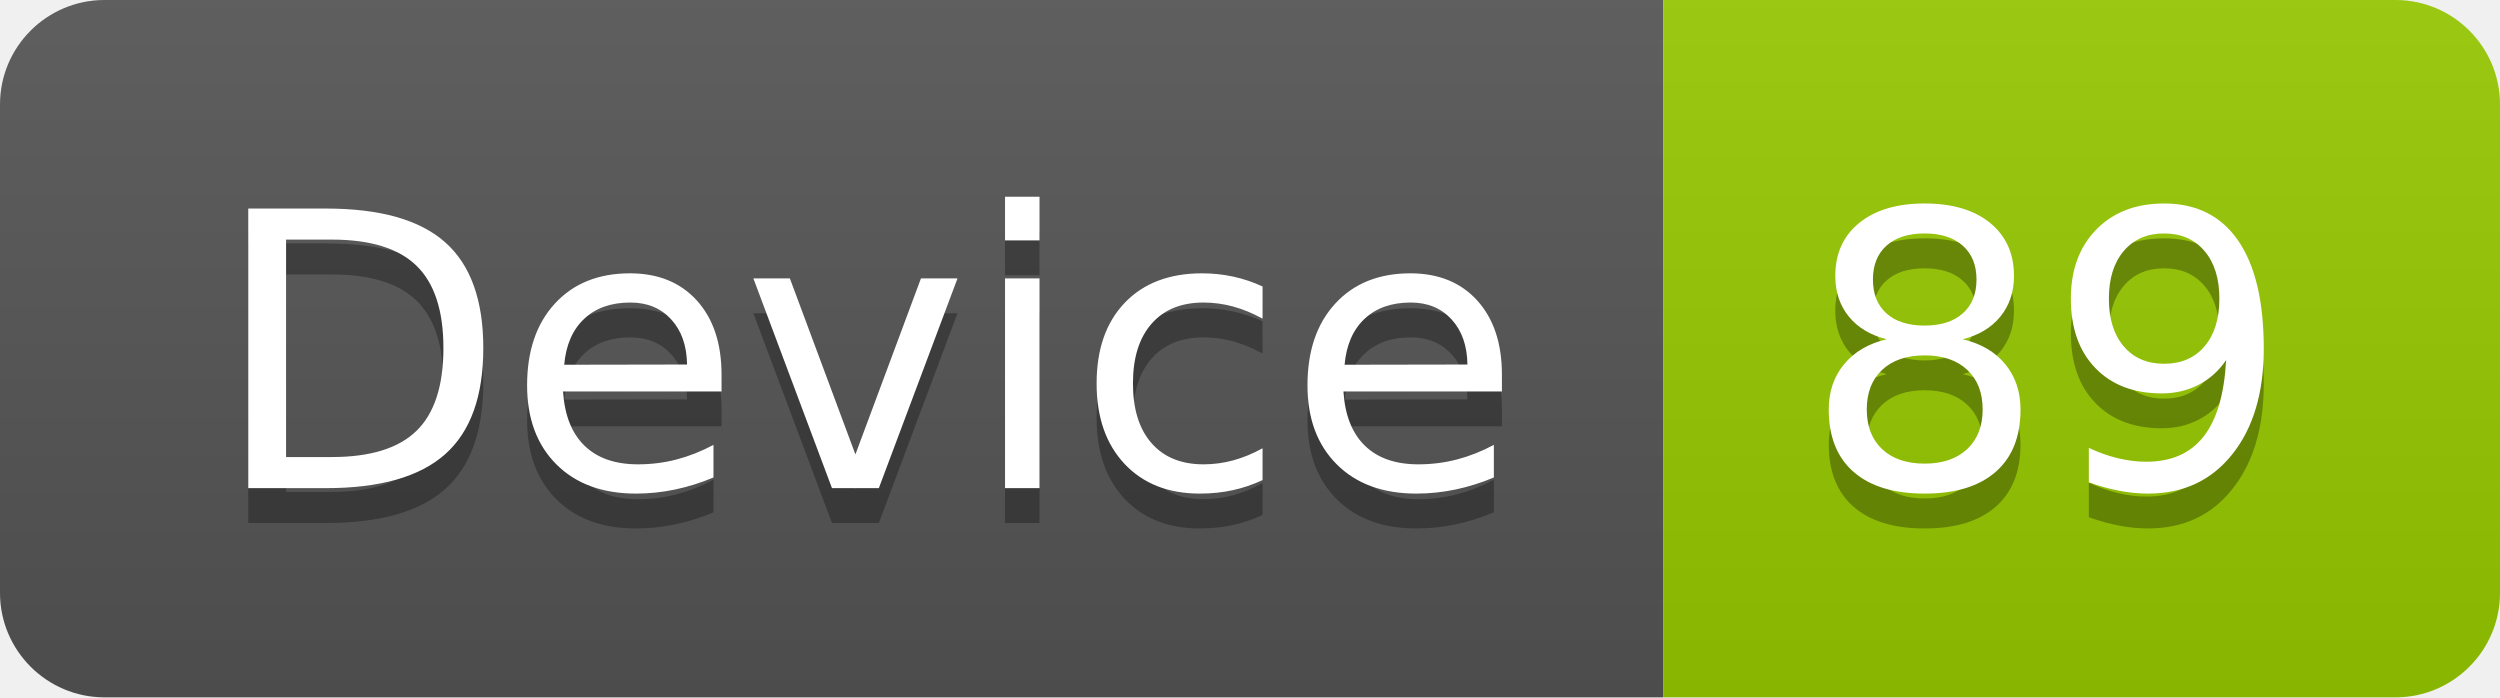
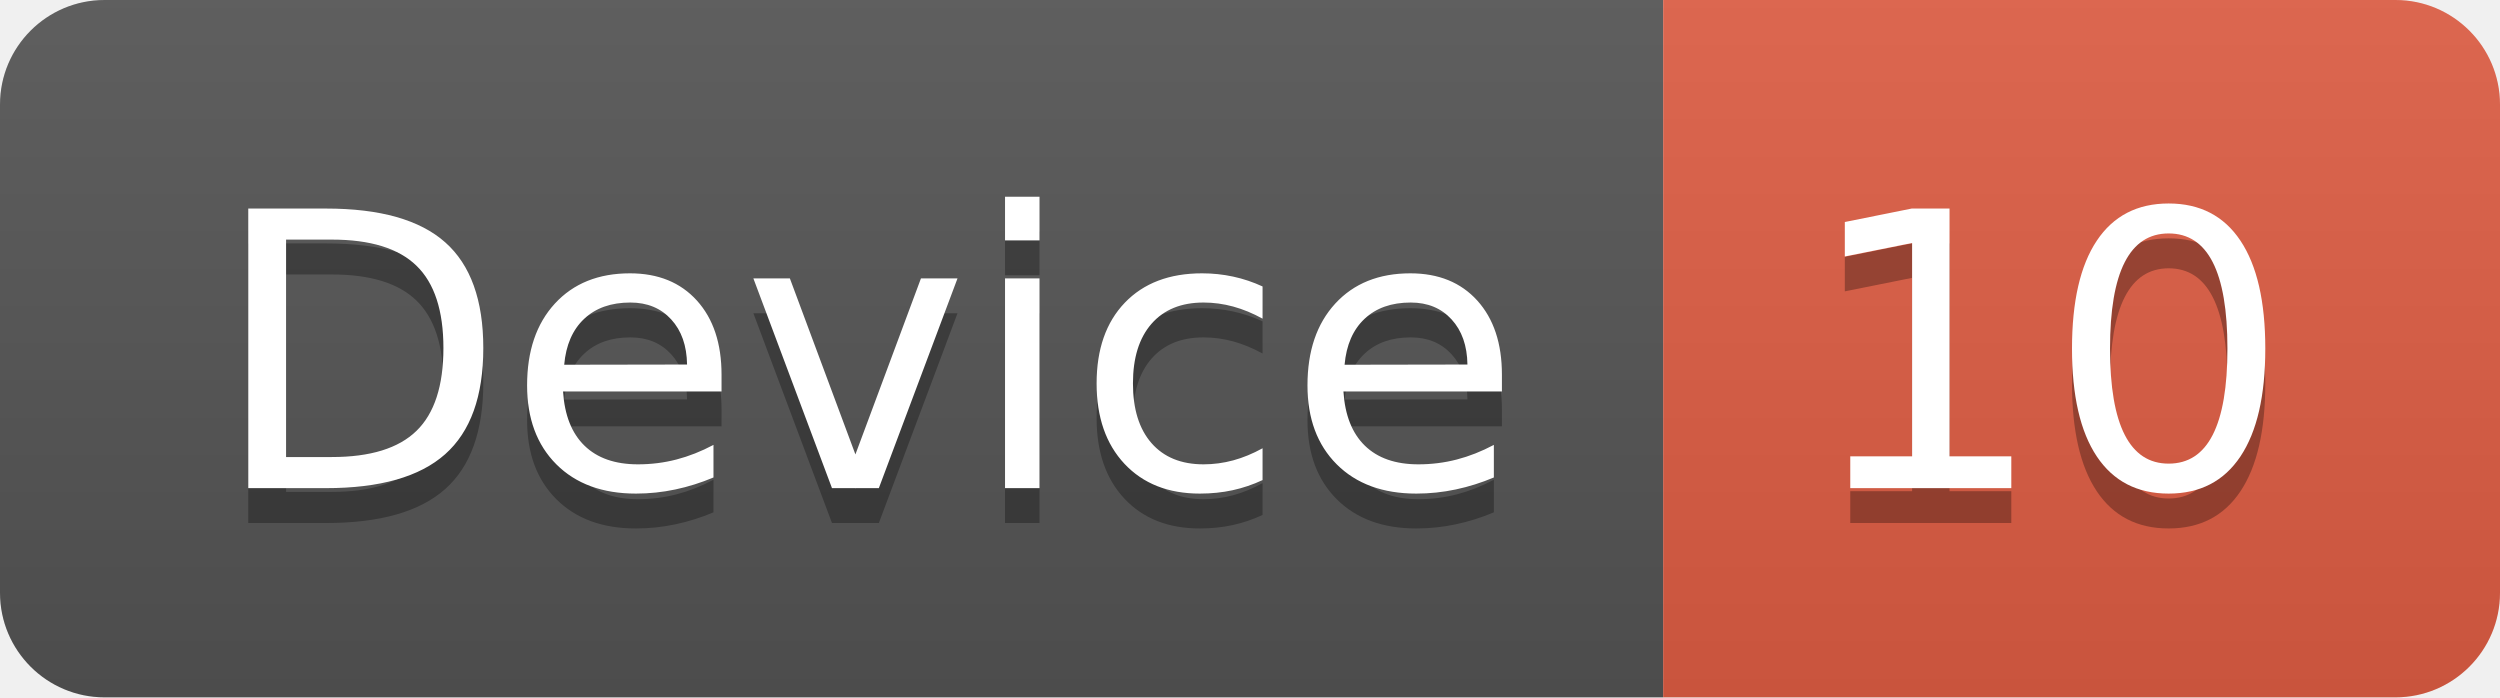
<svg xmlns="http://www.w3.org/2000/svg" width="71.7" height="20">
  <linearGradient id="smooth" x2="0" y2="100%">
    <stop offset="0" stop-color="#bbb" stop-opacity=".1" />
    <stop offset="1" stop-opacity=".1" />
  </linearGradient>
  <clipPath id="round">
    <rect width="71.7" height="20" rx="3" fill="#fff" />
  </clipPath>
  <g clip-path="url(#round)">
    <rect width="47.7" height="20" fill="#555" />
-     <rect x="47.7" width="24.0" height="20" fill="#97CA00" />
+     <rect x="47.7" width="24.0" height="20" fill="#e05d44" />
    <rect width="71.7" height="20" fill="url(#smooth)" />
  </g>
  <g fill="#fff" text-anchor="middle" font-family="DejaVu Sans,Verdana,Geneva,sans-serif" font-size="110">
    <text x="248.5" y="150" fill="#010101" fill-opacity=".3" transform="scale(0.1)" textLength="377.0" lengthAdjust="spacing">Device</text>
    <text x="248.5" y="140" transform="scale(0.1)" textLength="377.0" lengthAdjust="spacing">Device</text>
-     <text x="587.0" y="150" fill="#010101" fill-opacity=".3" transform="scale(0.1)" textLength="140.0" lengthAdjust="spacing">89</text>
-     <text x="587.0" y="140" transform="scale(0.1)" textLength="140.0" lengthAdjust="spacing">89</text>
+     <text x="587.0" y="150" fill="#010101" fill-opacity=".3" transform="scale(0.1)" textLength="140.0" lengthAdjust="spacing">10</text>
+     <text x="587.0" y="140" transform="scale(0.1)" textLength="140.0" lengthAdjust="spacing">10</text>
  </g>
</svg>
